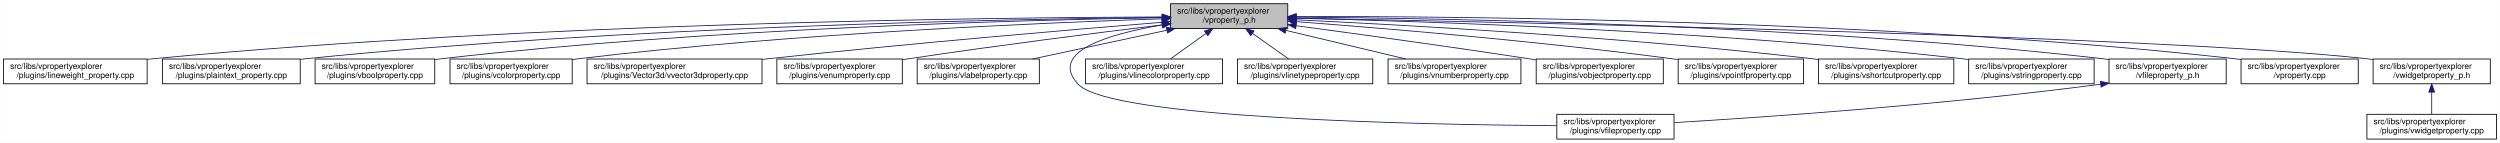
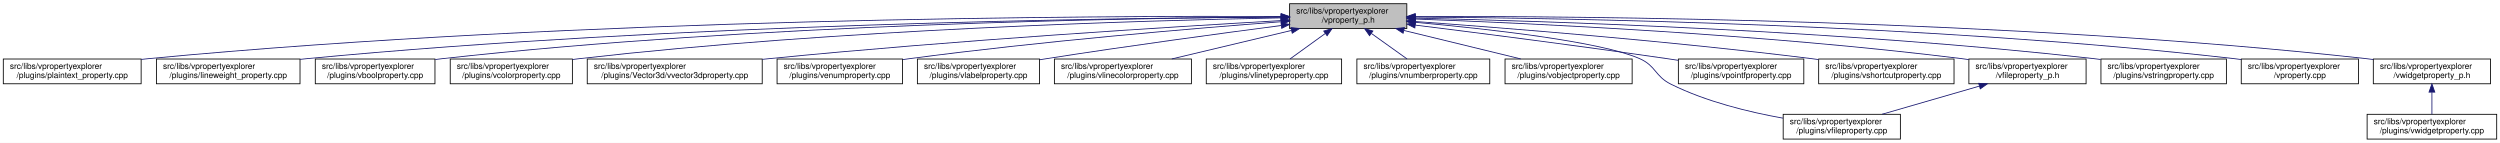
- <svg xmlns="http://www.w3.org/2000/svg" xmlns:xlink="http://www.w3.org/1999/xlink" width="3029pt" height="173pt" viewBox="0.00 0.00 3028.50 173.00">
+ <svg xmlns="http://www.w3.org/2000/svg" xmlns:xlink="http://www.w3.org/1999/xlink" width="3029pt" height="173pt" viewBox="0.00 0.00 3029.00 173.00">
  <g id="graph0" class="graph" transform="scale(1 1) rotate(0) translate(4 169)">
-     <polygon fill="white" stroke="transparent" points="-4,4 -4,-169 3024.5,-169 3024.5,4 -4,4" />
+     <polygon fill="white" stroke="transparent" points="-4,4 -4,-169 3025,-169 3025,4 -4,4" />
    <g id="node1" class="node">
      <g id="a_node1">
        <a xlink:title=" ">
-           <polygon fill="#bfbfbf" stroke="black" points="1414,-134.5 1414,-164.5 1556,-164.5 1556,-134.5 1414,-134.5" />
-           <text text-anchor="start" x="1422" y="-152.5" font-family="Helvetica,sans-Serif" font-size="10.00">src/libs/vpropertyexplorer</text>
-           <text text-anchor="middle" x="1485" y="-141.5" font-family="Helvetica,sans-Serif" font-size="10.00">/vproperty_p.h</text>
+           <polygon fill="#bfbfbf" stroke="black" points="1558.5,-134.5 1558.5,-164.5 1700.5,-164.5 1700.5,-134.5 1558.5,-134.5" />
+           <text text-anchor="start" x="1566.5" y="-152.5" font-family="Helvetica,sans-Serif" font-size="10.00">src/libs/vpropertyexplorer</text>
+           <text text-anchor="middle" x="1629.5" y="-141.5" font-family="Helvetica,sans-Serif" font-size="10.00">/vproperty_p.h</text>
        </a>
      </g>
    </g>
    <g id="node2" class="node">
      <g id="a_node2">
-         <a xlink:href="../../d9/d33/lineweight__property_8cpp.html" target="_top" xlink:title=" ">
-           <polygon fill="white" stroke="black" points="0,-67.5 0,-97.5 174,-97.5 174,-67.5 0,-67.5" />
+         <a xlink:href="../../da/d2f/plaintext__property_8cpp.html" target="_top" xlink:title=" ">
+           <polygon fill="white" stroke="black" points="0,-67.5 0,-97.5 167,-97.5 167,-67.5 0,-67.5" />
          <text text-anchor="start" x="8" y="-85.5" font-family="Helvetica,sans-Serif" font-size="10.00">src/libs/vpropertyexplorer</text>
-           <text text-anchor="middle" x="87" y="-74.5" font-family="Helvetica,sans-Serif" font-size="10.00">/plugins/lineweight_property.cpp</text>
+           <text text-anchor="middle" x="83.5" y="-74.5" font-family="Helvetica,sans-Serif" font-size="10.00">/plugins/plaintext_property.cpp</text>
        </a>
      </g>
    </g>
    <g id="edge1" class="edge">
-       <path fill="none" stroke="midnightblue" d="M1403.81,-148.48C1198.73,-147.75 643.37,-141.56 183,-98 180.06,-97.72 177.08,-97.41 174.07,-97.08" />
-       <polygon fill="midnightblue" stroke="midnightblue" points="1403.88,-151.98 1413.9,-148.51 1403.91,-144.98 1403.88,-151.98" />
+       <path fill="none" stroke="midnightblue" d="M1548.03,-149.09C1326.91,-149.94 697.18,-147.46 176.5,-98 173.41,-97.71 170.26,-97.38 167.09,-97.02" />
+       <polygon fill="midnightblue" stroke="midnightblue" points="1548.26,-152.58 1558.24,-149.04 1548.23,-145.58 1548.26,-152.58" />
    </g>
    <g id="node3" class="node">
      <g id="a_node3">
-         <a xlink:href="../../da/d2f/plaintext__property_8cpp.html" target="_top" xlink:title=" ">
-           <polygon fill="white" stroke="black" points="192.5,-67.5 192.5,-97.5 359.5,-97.5 359.5,-67.5 192.5,-67.5" />
-           <text text-anchor="start" x="200.5" y="-85.5" font-family="Helvetica,sans-Serif" font-size="10.00">src/libs/vpropertyexplorer</text>
-           <text text-anchor="middle" x="276" y="-74.5" font-family="Helvetica,sans-Serif" font-size="10.00">/plugins/plaintext_property.cpp</text>
+         <a xlink:href="../../d9/d33/lineweight__property_8cpp.html" target="_top" xlink:title=" ">
+           <polygon fill="white" stroke="black" points="185.5,-67.5 185.5,-97.5 359.5,-97.5 359.5,-67.5 185.5,-67.5" />
+           <text text-anchor="start" x="193.5" y="-85.5" font-family="Helvetica,sans-Serif" font-size="10.00">src/libs/vpropertyexplorer</text>
+           <text text-anchor="middle" x="272.5" y="-74.5" font-family="Helvetica,sans-Serif" font-size="10.00">/plugins/lineweight_property.cpp</text>
        </a>
      </g>
    </g>
    <g id="edge2" class="edge">
-       <path fill="none" stroke="midnightblue" d="M1403.74,-147.92C1219.19,-145.92 754.45,-137.07 368,-98 365.27,-97.72 362.49,-97.42 359.69,-97.09" />
-       <polygon fill="midnightblue" stroke="midnightblue" points="1403.87,-151.42 1413.91,-148.02 1403.94,-144.42 1403.87,-151.42" />
+       <path fill="none" stroke="midnightblue" d="M1548.04,-148.33C1347.18,-147.25 812.28,-140.27 368.5,-98 365.56,-97.72 362.58,-97.41 359.57,-97.08" />
+       <polygon fill="midnightblue" stroke="midnightblue" points="1548.2,-151.83 1558.21,-148.38 1548.23,-144.83 1548.2,-151.83" />
    </g>
    <g id="node4" class="node">
      <g id="a_node4">
        <a xlink:href="../../d8/d83/vboolproperty_8cpp.html" target="_top" xlink:title=" ">
-           <polygon fill="white" stroke="black" points="377.5,-67.5 377.5,-97.5 522.5,-97.5 522.5,-67.5 377.5,-67.5" />
-           <text text-anchor="start" x="385.5" y="-85.5" font-family="Helvetica,sans-Serif" font-size="10.00">src/libs/vpropertyexplorer</text>
-           <text text-anchor="middle" x="450" y="-74.5" font-family="Helvetica,sans-Serif" font-size="10.00">/plugins/vboolproperty.cpp</text>
+           <polygon fill="white" stroke="black" points="378,-67.5 378,-97.5 523,-97.5 523,-67.5 378,-67.5" />
+           <text text-anchor="start" x="386" y="-85.5" font-family="Helvetica,sans-Serif" font-size="10.00">src/libs/vpropertyexplorer</text>
+           <text text-anchor="middle" x="450.5" y="-74.5" font-family="Helvetica,sans-Serif" font-size="10.00">/plugins/vboolproperty.cpp</text>
        </a>
      </g>
    </g>
    <g id="edge3" class="edge">
-       <path fill="none" stroke="midnightblue" d="M1403.86,-147.54C1239.05,-144.84 853.46,-134.8 532,-98 528.98,-97.65 525.91,-97.27 522.81,-96.85" />
-       <polygon fill="midnightblue" stroke="midnightblue" points="1403.86,-151.04 1413.92,-147.7 1403.98,-144.04 1403.86,-151.04" />
+       <path fill="none" stroke="midnightblue" d="M1548.3,-148.34C1366.04,-147.19 910.72,-139.97 532.5,-98 529.48,-97.67 526.41,-97.29 523.31,-96.88" />
+       <polygon fill="midnightblue" stroke="midnightblue" points="1548.32,-151.84 1558.34,-148.4 1548.36,-144.84 1548.32,-151.84" />
    </g>
    <g id="node5" class="node">
      <g id="a_node5">
        <a xlink:href="../../d0/d6b/vcolorproperty_8cpp.html" target="_top" xlink:title=" ">
-           <polygon fill="white" stroke="black" points="541,-67.5 541,-97.5 689,-97.5 689,-67.5 541,-67.5" />
-           <text text-anchor="start" x="549" y="-85.5" font-family="Helvetica,sans-Serif" font-size="10.00">src/libs/vpropertyexplorer</text>
-           <text text-anchor="middle" x="615" y="-74.5" font-family="Helvetica,sans-Serif" font-size="10.00">/plugins/vcolorproperty.cpp</text>
+           <polygon fill="white" stroke="black" points="541.5,-67.5 541.5,-97.5 689.5,-97.5 689.5,-67.5 541.5,-67.5" />
+           <text text-anchor="start" x="549.5" y="-85.5" font-family="Helvetica,sans-Serif" font-size="10.00">src/libs/vpropertyexplorer</text>
+           <text text-anchor="middle" x="615.5" y="-74.5" font-family="Helvetica,sans-Serif" font-size="10.00">/plugins/vcolorproperty.cpp</text>
        </a>
      </g>
    </g>
    <g id="edge4" class="edge">
-       <path fill="none" stroke="midnightblue" d="M1403.94,-146.21C1260.95,-141.52 954.74,-128.57 698,-98 695.09,-97.65 692.14,-97.27 689.15,-96.87" />
-       <polygon fill="midnightblue" stroke="midnightblue" points="1403.84,-149.71 1413.95,-146.53 1404.07,-142.71 1403.84,-149.71" />
+       <path fill="none" stroke="midnightblue" d="M1547.93,-147.33C1385.66,-144.28 1011.08,-133.65 698.5,-98 695.59,-97.67 692.63,-97.3 689.65,-96.9" />
+       <polygon fill="midnightblue" stroke="midnightblue" points="1548.24,-150.83 1558.31,-147.52 1548.37,-143.84 1548.24,-150.83" />
    </g>
    <g id="node6" class="node">
      <g id="a_node6">
        <a xlink:href="../../d2/d8f/vvector3dproperty_8cpp.html" target="_top" xlink:title=" ">
-           <polygon fill="white" stroke="black" points="707,-67.5 707,-97.5 919,-97.5 919,-67.5 707,-67.5" />
-           <text text-anchor="start" x="715" y="-85.5" font-family="Helvetica,sans-Serif" font-size="10.00">src/libs/vpropertyexplorer</text>
-           <text text-anchor="middle" x="813" y="-74.5" font-family="Helvetica,sans-Serif" font-size="10.00">/plugins/Vector3d/vvector3dproperty.cpp</text>
+           <polygon fill="white" stroke="black" points="707.5,-67.5 707.5,-97.5 919.5,-97.5 919.5,-67.5 707.5,-67.5" />
+           <text text-anchor="start" x="715.5" y="-85.5" font-family="Helvetica,sans-Serif" font-size="10.00">src/libs/vpropertyexplorer</text>
+           <text text-anchor="middle" x="813.5" y="-74.5" font-family="Helvetica,sans-Serif" font-size="10.00">/plugins/Vector3d/vvector3dproperty.cpp</text>
        </a>
      </g>
    </g>
    <g id="edge5" class="edge">
-       <path fill="none" stroke="midnightblue" d="M1403.47,-142.01C1294.87,-133.15 1096.8,-116.29 928,-98 925.1,-97.69 922.16,-97.36 919.19,-97.03" />
-       <polygon fill="midnightblue" stroke="midnightblue" points="1403.45,-145.52 1413.7,-142.84 1404.02,-138.54 1403.45,-145.52" />
+       <path fill="none" stroke="midnightblue" d="M1548.17,-144.06C1417.41,-136.6 1152.38,-120.16 928.5,-98 925.6,-97.71 922.65,-97.41 919.68,-97.1" />
+       <polygon fill="midnightblue" stroke="midnightblue" points="1548.31,-147.57 1558.5,-144.64 1548.71,-140.58 1548.31,-147.57" />
    </g>
    <g id="node7" class="node">
      <g id="a_node7">
        <a xlink:href="../../d3/d60/venumproperty_8cpp.html" target="_top" xlink:title=" ">
-           <polygon fill="white" stroke="black" points="937,-67.5 937,-97.5 1089,-97.5 1089,-67.5 937,-67.5" />
-           <text text-anchor="start" x="945" y="-85.5" font-family="Helvetica,sans-Serif" font-size="10.00">src/libs/vpropertyexplorer</text>
-           <text text-anchor="middle" x="1013" y="-74.5" font-family="Helvetica,sans-Serif" font-size="10.00">/plugins/venumproperty.cpp</text>
+           <polygon fill="white" stroke="black" points="937.5,-67.5 937.5,-97.5 1089.5,-97.5 1089.5,-67.5 937.5,-67.5" />
+           <text text-anchor="start" x="945.5" y="-85.5" font-family="Helvetica,sans-Serif" font-size="10.00">src/libs/vpropertyexplorer</text>
+           <text text-anchor="middle" x="1013.5" y="-74.5" font-family="Helvetica,sans-Serif" font-size="10.00">/plugins/venumproperty.cpp</text>
        </a>
      </g>
    </g>
    <g id="edge6" class="edge">
-       <path fill="none" stroke="midnightblue" d="M1403.62,-138.82C1325.22,-129.27 1203.32,-113.85 1098,-98 1095.19,-97.58 1092.32,-97.14 1089.43,-96.68" />
-       <polygon fill="midnightblue" stroke="midnightblue" points="1403.56,-142.34 1413.91,-140.07 1404.41,-135.39 1403.56,-142.34" />
+       <path fill="none" stroke="midnightblue" d="M1548.3,-142.66C1443.95,-134.72 1257.3,-119.07 1098.5,-98 1095.68,-97.63 1092.81,-97.23 1089.92,-96.81" />
+       <polygon fill="midnightblue" stroke="midnightblue" points="1548.22,-146.16 1558.45,-143.43 1548.74,-139.18 1548.22,-146.16" />
    </g>
    <g id="node8" class="node">
      <g id="a_node8">
        <a xlink:href="../../d6/ddf/vlabelproperty_8cpp.html" target="_top" xlink:title=" ">
-           <polygon fill="white" stroke="black" points="1107,-67.5 1107,-97.5 1255,-97.5 1255,-67.5 1107,-67.5" />
-           <text text-anchor="start" x="1115" y="-85.5" font-family="Helvetica,sans-Serif" font-size="10.00">src/libs/vpropertyexplorer</text>
-           <text text-anchor="middle" x="1181" y="-74.5" font-family="Helvetica,sans-Serif" font-size="10.00">/plugins/vlabelproperty.cpp</text>
+           <polygon fill="white" stroke="black" points="1107.5,-67.5 1107.5,-97.5 1255.5,-97.5 1255.5,-67.5 1107.5,-67.5" />
+           <text text-anchor="start" x="1115.5" y="-85.5" font-family="Helvetica,sans-Serif" font-size="10.00">src/libs/vpropertyexplorer</text>
+           <text text-anchor="middle" x="1181.5" y="-74.5" font-family="Helvetica,sans-Serif" font-size="10.00">/plugins/vlabelproperty.cpp</text>
        </a>
      </g>
    </g>
    <g id="edge7" class="edge">
-       <path fill="none" stroke="midnightblue" d="M1409.62,-132.38C1359.62,-121.69 1294.63,-107.8 1246.73,-97.55" />
-       <polygon fill="midnightblue" stroke="midnightblue" points="1408.9,-135.81 1419.41,-134.48 1410.36,-128.96 1408.9,-135.81" />
+       <path fill="none" stroke="midnightblue" d="M1548.2,-138.09C1474.16,-128.41 1361.84,-113.23 1264.5,-98 1261.61,-97.55 1258.66,-97.08 1255.69,-96.6" />
+       <polygon fill="midnightblue" stroke="midnightblue" points="1548.03,-141.6 1558.39,-139.42 1548.93,-134.66 1548.03,-141.6" />
    </g>
    <g id="node9" class="node">
      <g id="a_node9">
-         <a xlink:href="../../d7/dd2/vfileproperty_8cpp.html" target="_top" xlink:title=" ">
-           <polygon fill="white" stroke="black" points="1882,-0.5 1882,-30.5 2024,-30.5 2024,-0.5 1882,-0.5" />
-           <text text-anchor="start" x="1890" y="-18.5" font-family="Helvetica,sans-Serif" font-size="10.00">src/libs/vpropertyexplorer</text>
-           <text text-anchor="middle" x="1953" y="-7.5" font-family="Helvetica,sans-Serif" font-size="10.00">/plugins/vfileproperty.cpp</text>
+         <a xlink:href="../../dd/d22/vlinecolorproperty_8cpp.html" target="_top" xlink:title=" ">
+           <polygon fill="white" stroke="black" points="1273.5,-67.5 1273.5,-97.5 1439.5,-97.5 1439.5,-67.5 1273.5,-67.5" />
+           <text text-anchor="start" x="1281.5" y="-85.5" font-family="Helvetica,sans-Serif" font-size="10.00">src/libs/vpropertyexplorer</text>
+           <text text-anchor="middle" x="1356.5" y="-74.5" font-family="Helvetica,sans-Serif" font-size="10.00">/plugins/vlinecolorproperty.cpp</text>
        </a>
      </g>
    </g>
    <g id="edge8" class="edge">
-       <path fill="none" stroke="midnightblue" d="M1403.68,-138.72C1339.24,-127.82 1265.62,-106.31 1302,-67 1340.74,-25.14 1720.89,-17.89 1881.72,-16.7" />
-       <polygon fill="midnightblue" stroke="midnightblue" points="1403.5,-142.23 1413.93,-140.38 1404.62,-135.32 1403.5,-142.23" />
+       <path fill="none" stroke="midnightblue" d="M1560.7,-132.12C1516.03,-121.48 1458.4,-107.76 1415.77,-97.61" />
+       <polygon fill="midnightblue" stroke="midnightblue" points="1560.06,-135.56 1570.6,-134.48 1561.68,-128.75 1560.06,-135.56" />
    </g>
    <g id="node10" class="node">
      <g id="a_node10">
-         <a xlink:href="../../dd/d22/vlinecolorproperty_8cpp.html" target="_top" xlink:title=" ">
-           <polygon fill="white" stroke="black" points="1311,-67.5 1311,-97.5 1477,-97.5 1477,-67.5 1311,-67.5" />
-           <text text-anchor="start" x="1319" y="-85.5" font-family="Helvetica,sans-Serif" font-size="10.00">src/libs/vpropertyexplorer</text>
-           <text text-anchor="middle" x="1394" y="-74.5" font-family="Helvetica,sans-Serif" font-size="10.00">/plugins/vlinecolorproperty.cpp</text>
+         <a xlink:href="../../dc/d32/vlinetypeproperty_8cpp.html" target="_top" xlink:title=" ">
+           <polygon fill="white" stroke="black" points="1457.5,-67.5 1457.5,-97.5 1621.5,-97.5 1621.5,-67.5 1457.5,-67.5" />
+           <text text-anchor="start" x="1465.5" y="-85.5" font-family="Helvetica,sans-Serif" font-size="10.00">src/libs/vpropertyexplorer</text>
+           <text text-anchor="middle" x="1539.5" y="-74.5" font-family="Helvetica,sans-Serif" font-size="10.00">/plugins/vlinetypeproperty.cpp</text>
        </a>
      </g>
    </g>
    <g id="edge9" class="edge">
-       <path fill="none" stroke="midnightblue" d="M1456.93,-128.45C1442.93,-118.45 1426.34,-106.6 1413.71,-97.58" />
-       <polygon fill="midnightblue" stroke="midnightblue" points="1455.08,-131.43 1465.25,-134.4 1459.15,-125.74 1455.08,-131.43" />
+       <path fill="none" stroke="midnightblue" d="M1601.74,-128.45C1587.89,-118.45 1571.48,-106.6 1558.99,-97.58" />
+       <polygon fill="midnightblue" stroke="midnightblue" points="1599.82,-131.38 1609.97,-134.4 1603.91,-125.7 1599.82,-131.38" />
    </g>
    <g id="node11" class="node">
      <g id="a_node11">
-         <a xlink:href="../../dc/d32/vlinetypeproperty_8cpp.html" target="_top" xlink:title=" ">
-           <polygon fill="white" stroke="black" points="1495,-67.5 1495,-97.5 1659,-97.5 1659,-67.5 1495,-67.5" />
-           <text text-anchor="start" x="1503" y="-85.5" font-family="Helvetica,sans-Serif" font-size="10.00">src/libs/vpropertyexplorer</text>
-           <text text-anchor="middle" x="1577" y="-74.5" font-family="Helvetica,sans-Serif" font-size="10.00">/plugins/vlinetypeproperty.cpp</text>
+         <a xlink:href="../../d7/dda/vnumberproperty_8cpp.html" target="_top" xlink:title=" ">
+           <polygon fill="white" stroke="black" points="1640,-67.5 1640,-97.5 1801,-97.5 1801,-67.5 1640,-67.5" />
+           <text text-anchor="start" x="1648" y="-85.5" font-family="Helvetica,sans-Serif" font-size="10.00">src/libs/vpropertyexplorer</text>
+           <text text-anchor="middle" x="1720.5" y="-74.5" font-family="Helvetica,sans-Serif" font-size="10.00">/plugins/vnumberproperty.cpp</text>
        </a>
      </g>
    </g>
    <g id="edge10" class="edge">
-       <path fill="none" stroke="midnightblue" d="M1513.38,-128.45C1527.53,-118.45 1544.31,-106.6 1557.08,-97.58" />
-       <polygon fill="midnightblue" stroke="midnightblue" points="1511.11,-125.77 1504.96,-134.4 1515.15,-131.48 1511.11,-125.77" />
+       <path fill="none" stroke="midnightblue" d="M1657.57,-128.45C1671.57,-118.45 1688.16,-106.6 1700.79,-97.58" />
+       <polygon fill="midnightblue" stroke="midnightblue" points="1655.35,-125.74 1649.25,-134.4 1659.42,-131.43 1655.35,-125.74" />
    </g>
    <g id="node12" class="node">
      <g id="a_node12">
-         <a xlink:href="../../d7/dda/vnumberproperty_8cpp.html" target="_top" xlink:title=" ">
-           <polygon fill="white" stroke="black" points="1677.5,-67.5 1677.5,-97.5 1838.5,-97.5 1838.5,-67.5 1677.5,-67.5" />
-           <text text-anchor="start" x="1685.5" y="-85.5" font-family="Helvetica,sans-Serif" font-size="10.00">src/libs/vpropertyexplorer</text>
-           <text text-anchor="middle" x="1758" y="-74.5" font-family="Helvetica,sans-Serif" font-size="10.00">/plugins/vnumberproperty.cpp</text>
+         <a xlink:href="../../d5/d66/vobjectproperty_8cpp.html" target="_top" xlink:title=" ">
+           <polygon fill="white" stroke="black" points="1819.5,-67.5 1819.5,-97.5 1973.5,-97.5 1973.5,-67.5 1819.5,-67.5" />
+           <text text-anchor="start" x="1827.5" y="-85.5" font-family="Helvetica,sans-Serif" font-size="10.00">src/libs/vpropertyexplorer</text>
+           <text text-anchor="middle" x="1896.5" y="-74.5" font-family="Helvetica,sans-Serif" font-size="10.00">/plugins/vobjectproperty.cpp</text>
        </a>
      </g>
    </g>
    <g id="edge11" class="edge">
-       <path fill="none" stroke="midnightblue" d="M1553.8,-132.12C1598.47,-121.48 1656.1,-107.76 1698.73,-97.61" />
-       <polygon fill="midnightblue" stroke="midnightblue" points="1552.82,-128.75 1543.9,-134.48 1554.44,-135.56 1552.82,-128.75" />
+       <path fill="none" stroke="midnightblue" d="M1697.07,-132.05C1740.72,-121.43 1796.92,-107.74 1838.54,-97.61" />
+       <polygon fill="midnightblue" stroke="midnightblue" points="1695.99,-128.71 1687.11,-134.48 1697.65,-135.51 1695.99,-128.71" />
    </g>
    <g id="node13" class="node">
      <g id="a_node13">
-         <a xlink:href="../../d5/d66/vobjectproperty_8cpp.html" target="_top" xlink:title=" ">
-           <polygon fill="white" stroke="black" points="1857,-67.5 1857,-97.5 2011,-97.5 2011,-67.5 1857,-67.5" />
-           <text text-anchor="start" x="1865" y="-85.5" font-family="Helvetica,sans-Serif" font-size="10.00">src/libs/vpropertyexplorer</text>
-           <text text-anchor="middle" x="1934" y="-74.5" font-family="Helvetica,sans-Serif" font-size="10.00">/plugins/vobjectproperty.cpp</text>
+         <a xlink:href="../../d7/dd2/vfileproperty_8cpp.html" target="_top" xlink:title=" ">
+           <polygon fill="white" stroke="black" points="2156.5,-0.5 2156.5,-30.5 2298.5,-30.5 2298.5,-0.5 2156.5,-0.5" />
+           <text text-anchor="start" x="2164.5" y="-18.5" font-family="Helvetica,sans-Serif" font-size="10.00">src/libs/vpropertyexplorer</text>
+           <text text-anchor="middle" x="2227.5" y="-7.5" font-family="Helvetica,sans-Serif" font-size="10.00">/plugins/vfileproperty.cpp</text>
        </a>
      </g>
    </g>
    <g id="edge12" class="edge">
-       <path fill="none" stroke="midnightblue" d="M1566.28,-137.79C1639.71,-127.96 1750.7,-112.74 1847,-98 1850.18,-97.51 1853.42,-97.01 1856.7,-96.49" />
-       <polygon fill="midnightblue" stroke="midnightblue" points="1565.62,-134.35 1556.17,-139.14 1566.55,-141.28 1565.62,-134.35" />
+       <path fill="none" stroke="midnightblue" d="M1710.57,-141.97C1799.26,-133.93 1935.14,-118.76 1982.5,-98 2002.46,-89.25 2000.99,-76.71 2020.5,-67 2063.06,-45.82 2115.04,-33.18 2156.27,-25.84" />
+       <polygon fill="midnightblue" stroke="midnightblue" points="1710.18,-138.49 1700.53,-142.87 1710.8,-145.46 1710.18,-138.49" />
    </g>
    <g id="node14" class="node">
      <g id="a_node14">
        <a xlink:href="../../d2/dec/vpointfproperty_8cpp.html" target="_top" xlink:title=" ">
-           <polygon fill="white" stroke="black" points="2029,-67.5 2029,-97.5 2181,-97.5 2181,-67.5 2029,-67.5" />
-           <text text-anchor="start" x="2037" y="-85.5" font-family="Helvetica,sans-Serif" font-size="10.00">src/libs/vpropertyexplorer</text>
-           <text text-anchor="middle" x="2105" y="-74.5" font-family="Helvetica,sans-Serif" font-size="10.00">/plugins/vpointfproperty.cpp</text>
+           <polygon fill="white" stroke="black" points="2029.5,-67.5 2029.5,-97.5 2181.5,-97.5 2181.5,-67.5 2029.5,-67.5" />
+           <text text-anchor="start" x="2037.5" y="-85.5" font-family="Helvetica,sans-Serif" font-size="10.00">src/libs/vpropertyexplorer</text>
+           <text text-anchor="middle" x="2105.5" y="-74.5" font-family="Helvetica,sans-Serif" font-size="10.00">/plugins/vpointfproperty.cpp</text>
        </a>
      </g>
    </g>
    <g id="edge13" class="edge">
-       <path fill="none" stroke="midnightblue" d="M1566.37,-142.72C1671.42,-134.83 1859.78,-119.2 2020,-98 2022.82,-97.63 2025.69,-97.23 2028.59,-96.81" />
-       <polygon fill="midnightblue" stroke="midnightblue" points="1565.87,-139.25 1556.15,-143.49 1566.39,-146.23 1565.87,-139.25" />
+       <path fill="none" stroke="midnightblue" d="M1711,-138.55C1789.18,-128.84 1910.54,-113.32 2015.5,-98 2020.04,-97.34 2024.71,-96.64 2029.42,-95.92" />
+       <polygon fill="midnightblue" stroke="midnightblue" points="1710.22,-135.12 1700.73,-139.82 1711.09,-142.07 1710.22,-135.12" />
    </g>
    <g id="node15" class="node">
      <g id="a_node15">
        <a xlink:href="../../de/d34/vshortcutproperty_8cpp.html" target="_top" xlink:title=" ">
-           <polygon fill="white" stroke="black" points="2199,-67.5 2199,-97.5 2363,-97.5 2363,-67.5 2199,-67.5" />
-           <text text-anchor="start" x="2207" y="-85.5" font-family="Helvetica,sans-Serif" font-size="10.00">src/libs/vpropertyexplorer</text>
-           <text text-anchor="middle" x="2281" y="-74.5" font-family="Helvetica,sans-Serif" font-size="10.00">/plugins/vshortcutproperty.cpp</text>
+           <polygon fill="white" stroke="black" points="2199.5,-67.5 2199.5,-97.5 2363.5,-97.5 2363.5,-67.5 2199.5,-67.5" />
+           <text text-anchor="start" x="2207.5" y="-85.5" font-family="Helvetica,sans-Serif" font-size="10.00">src/libs/vpropertyexplorer</text>
+           <text text-anchor="middle" x="2281.5" y="-74.5" font-family="Helvetica,sans-Serif" font-size="10.00">/plugins/vshortcutproperty.cpp</text>
        </a>
      </g>
    </g>
    <g id="edge14" class="edge">
-       <path fill="none" stroke="midnightblue" d="M1566.23,-144.97C1697.64,-138.74 1964.86,-123.95 2190,-98 2192.86,-97.67 2195.77,-97.32 2198.7,-96.94" />
-       <polygon fill="midnightblue" stroke="midnightblue" points="1566.06,-141.47 1556.24,-145.44 1566.39,-148.46 1566.06,-141.47" />
+       <path fill="none" stroke="midnightblue" d="M1710.8,-142.93C1820.1,-135.04 2020.35,-119.19 2190.5,-98 2193.36,-97.64 2196.26,-97.27 2199.2,-96.87" />
+       <polygon fill="midnightblue" stroke="midnightblue" points="1710.24,-139.46 1700.51,-143.67 1710.74,-146.44 1710.24,-139.46" />
    </g>
    <g id="node16" class="node">
      <g id="a_node16">
-         <a xlink:href="../../dc/d18/vstringproperty_8cpp.html" target="_top" xlink:title=" ">
-           <polygon fill="white" stroke="black" points="2381,-67.5 2381,-97.5 2533,-97.5 2533,-67.5 2381,-67.5" />
-           <text text-anchor="start" x="2389" y="-85.5" font-family="Helvetica,sans-Serif" font-size="10.00">src/libs/vpropertyexplorer</text>
-           <text text-anchor="middle" x="2457" y="-74.5" font-family="Helvetica,sans-Serif" font-size="10.00">/plugins/vstringproperty.cpp</text>
+         <a xlink:href="../../dc/de7/vfileproperty__p_8h.html" target="_top" xlink:title=" ">
+           <polygon fill="white" stroke="black" points="2381.5,-67.5 2381.5,-97.5 2523.5,-97.5 2523.5,-67.5 2381.5,-67.5" />
+           <text text-anchor="start" x="2389.5" y="-85.5" font-family="Helvetica,sans-Serif" font-size="10.00">src/libs/vpropertyexplorer</text>
+           <text text-anchor="middle" x="2452.5" y="-74.5" font-family="Helvetica,sans-Serif" font-size="10.00">/vfileproperty_p.h</text>
        </a>
      </g>
    </g>
    <g id="edge15" class="edge">
-       <path fill="none" stroke="midnightblue" d="M1566.24,-146.92C1722.67,-143.2 2076.38,-131.52 2372,-98 2374.83,-97.68 2377.7,-97.33 2380.6,-96.95" />
-       <polygon fill="midnightblue" stroke="midnightblue" points="1566.14,-143.42 1556.23,-147.15 1566.31,-150.42 1566.14,-143.42" />
+       <path fill="none" stroke="midnightblue" d="M1710.7,-145.94C1847.62,-140.97 2132.95,-127.76 2372.5,-98 2375.44,-97.63 2378.44,-97.23 2381.46,-96.8" />
+       <polygon fill="midnightblue" stroke="midnightblue" points="1710.57,-142.45 1700.7,-146.3 1710.82,-149.44 1710.57,-142.45" />
    </g>
    <g id="node17" class="node">
      <g id="a_node17">
-         <a xlink:href="../../dc/de7/vfileproperty__p_8h.html" target="_top" xlink:title=" ">
-           <polygon fill="white" stroke="black" points="2551,-67.5 2551,-97.5 2693,-97.5 2693,-67.5 2551,-67.5" />
-           <text text-anchor="start" x="2559" y="-85.5" font-family="Helvetica,sans-Serif" font-size="10.00">src/libs/vpropertyexplorer</text>
-           <text text-anchor="middle" x="2622" y="-74.5" font-family="Helvetica,sans-Serif" font-size="10.00">/vfileproperty_p.h</text>
-         </a>
-       </g>
-     </g>
-     <g id="edge16" class="edge">
-       <path fill="none" stroke="midnightblue" d="M1566.13,-148.25C1743.64,-146.92 2179.63,-139.31 2542,-98 2544.95,-97.66 2547.95,-97.29 2550.97,-96.87" />
-       <polygon fill="midnightblue" stroke="midnightblue" points="1566.06,-144.75 1556.08,-148.32 1566.11,-151.75 1566.06,-144.75" />
+         <a xlink:href="../../dc/d18/vstringproperty_8cpp.html" target="_top" xlink:title=" ">
+           <polygon fill="white" stroke="black" points="2541.5,-67.5 2541.5,-97.5 2693.5,-97.5 2693.5,-67.5 2541.5,-67.5" />
+           <text text-anchor="start" x="2549.5" y="-85.5" font-family="Helvetica,sans-Serif" font-size="10.00">src/libs/vpropertyexplorer</text>
+           <text text-anchor="middle" x="2617.5" y="-74.5" font-family="Helvetica,sans-Serif" font-size="10.00">/plugins/vstringproperty.cpp</text>
+         </a>
+       </g>
+     </g>
+     <g id="edge17" class="edge">
+       <path fill="none" stroke="midnightblue" d="M1710.7,-147.03C1869.17,-143.49 2230.59,-132.08 2532.5,-98 2535.33,-97.68 2538.2,-97.33 2541.1,-96.95" />
+       <polygon fill="midnightblue" stroke="midnightblue" points="1710.48,-143.54 1700.56,-147.26 1710.63,-150.54 1710.48,-143.54" />
    </g>
    <g id="node18" class="node">
      <g id="a_node18">
        <a xlink:href="../../d8/dd2/vproperty_8cpp.html" target="_top" xlink:title=" ">
-           <polygon fill="white" stroke="black" points="2711,-67.5 2711,-97.5 2853,-97.5 2853,-67.5 2711,-67.5" />
-           <text text-anchor="start" x="2719" y="-85.5" font-family="Helvetica,sans-Serif" font-size="10.00">src/libs/vpropertyexplorer</text>
-           <text text-anchor="middle" x="2782" y="-74.5" font-family="Helvetica,sans-Serif" font-size="10.00">/vproperty.cpp</text>
+           <polygon fill="white" stroke="black" points="2711.5,-67.5 2711.5,-97.5 2853.5,-97.5 2853.5,-67.5 2711.5,-67.5" />
+           <text text-anchor="start" x="2719.5" y="-85.5" font-family="Helvetica,sans-Serif" font-size="10.00">src/libs/vpropertyexplorer</text>
+           <text text-anchor="middle" x="2782.5" y="-74.5" font-family="Helvetica,sans-Serif" font-size="10.00">/vproperty.cpp</text>
        </a>
      </g>
    </g>
    <g id="edge18" class="edge">
-       <path fill="none" stroke="midnightblue" d="M1566.47,-148.99C1762.61,-149.32 2276.38,-145.17 2702,-98 2704.95,-97.67 2707.95,-97.3 2710.97,-96.9" />
-       <polygon fill="midnightblue" stroke="midnightblue" points="1566.26,-145.49 1556.25,-148.96 1566.24,-152.49 1566.26,-145.49" />
+       <path fill="none" stroke="midnightblue" d="M1710.85,-148.34C1890.41,-147.17 2333.96,-139.89 2702.5,-98 2705.45,-97.67 2708.45,-97.29 2711.47,-96.88" />
+       <polygon fill="midnightblue" stroke="midnightblue" points="1710.68,-144.84 1700.7,-148.4 1710.72,-151.84 1710.68,-144.84" />
    </g>
    <g id="node19" class="node">
      <g id="a_node19">
        <a xlink:href="../../d4/d5a/vwidgetproperty__p_8h.html" target="_top" xlink:title=" ">
-           <polygon fill="white" stroke="black" points="2871,-67.5 2871,-97.5 3013,-97.5 3013,-67.5 2871,-67.5" />
-           <text text-anchor="start" x="2879" y="-85.5" font-family="Helvetica,sans-Serif" font-size="10.00">src/libs/vpropertyexplorer</text>
-           <text text-anchor="middle" x="2942" y="-74.5" font-family="Helvetica,sans-Serif" font-size="10.00">/vwidgetproperty_p.h</text>
+           <polygon fill="white" stroke="black" points="2871.5,-67.5 2871.5,-97.5 3013.5,-97.5 3013.5,-67.5 2871.5,-67.5" />
+           <text text-anchor="start" x="2879.5" y="-85.5" font-family="Helvetica,sans-Serif" font-size="10.00">src/libs/vpropertyexplorer</text>
+           <text text-anchor="middle" x="2942.5" y="-74.5" font-family="Helvetica,sans-Serif" font-size="10.00">/vwidgetproperty_p.h</text>
        </a>
      </g>
    </g>
    <g id="edge19" class="edge">
-       <path fill="none" stroke="midnightblue" d="M1566.45,-147.04C1822.39,-142.21 2608.51,-125.48 2862,-98 2864.95,-97.68 2867.95,-97.32 2870.98,-96.92" />
-       <polygon fill="midnightblue" stroke="midnightblue" points="1566.04,-143.55 1556.11,-147.23 1566.18,-150.55 1566.04,-143.55" />
-     </g>
-     <g id="edge17" class="edge">
-       <path fill="none" stroke="midnightblue" d="M2540.94,-66.94C2348.57,-41.72 2133.55,-26.98 2024.41,-20.46" />
-       <polygon fill="midnightblue" stroke="midnightblue" points="2540.58,-70.42 2550.95,-68.27 2541.5,-63.48 2540.58,-70.42" />
+       <path fill="none" stroke="midnightblue" d="M1710.66,-149.05C1908.35,-149.54 2430.28,-145.79 2862.5,-98 2865.45,-97.67 2868.45,-97.3 2871.47,-96.9" />
+       <polygon fill="midnightblue" stroke="midnightblue" points="1710.66,-145.55 1700.65,-149.02 1710.64,-152.55 1710.66,-145.55" />
+     </g>
+     <g id="edge16" class="edge">
+       <path fill="none" stroke="midnightblue" d="M2393.93,-64.58C2357.39,-54.02 2310.9,-40.59 2276.35,-30.61" />
+       <polygon fill="midnightblue" stroke="midnightblue" points="2393.38,-68.06 2403.96,-67.48 2395.32,-61.34 2393.38,-68.06" />
    </g>
    <g id="node20" class="node">
      <g id="a_node20">
        <a xlink:href="../../dc/ddd/vwidgetproperty_8cpp.html" target="_top" xlink:title=" ">
-           <polygon fill="white" stroke="black" points="2863.5,-0.5 2863.5,-30.5 3020.5,-30.5 3020.5,-0.5 2863.5,-0.5" />
-           <text text-anchor="start" x="2871.5" y="-18.5" font-family="Helvetica,sans-Serif" font-size="10.00">src/libs/vpropertyexplorer</text>
-           <text text-anchor="middle" x="2942" y="-7.5" font-family="Helvetica,sans-Serif" font-size="10.00">/plugins/vwidgetproperty.cpp</text>
+           <polygon fill="white" stroke="black" points="2864,-0.5 2864,-30.5 3021,-30.5 3021,-0.5 2864,-0.5" />
+           <text text-anchor="start" x="2872" y="-18.5" font-family="Helvetica,sans-Serif" font-size="10.00">src/libs/vpropertyexplorer</text>
+           <text text-anchor="middle" x="2942.5" y="-7.5" font-family="Helvetica,sans-Serif" font-size="10.00">/plugins/vwidgetproperty.cpp</text>
        </a>
      </g>
    </g>
    <g id="edge20" class="edge">
-       <path fill="none" stroke="midnightblue" d="M2942,-57.11C2942,-48.15 2942,-38.32 2942,-30.58" />
-       <polygon fill="midnightblue" stroke="midnightblue" points="2938.5,-57.4 2942,-67.4 2945.5,-57.4 2938.5,-57.4" />
+       <path fill="none" stroke="midnightblue" d="M2942.5,-57.11C2942.5,-48.15 2942.5,-38.32 2942.5,-30.58" />
+       <polygon fill="midnightblue" stroke="midnightblue" points="2939,-57.4 2942.5,-67.4 2946,-57.4 2939,-57.4" />
    </g>
  </g>
</svg>
